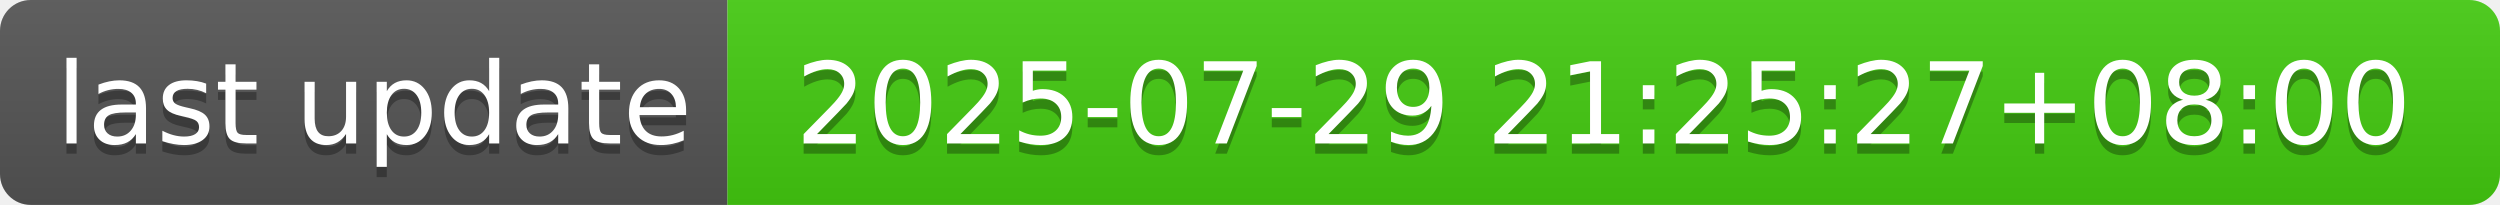
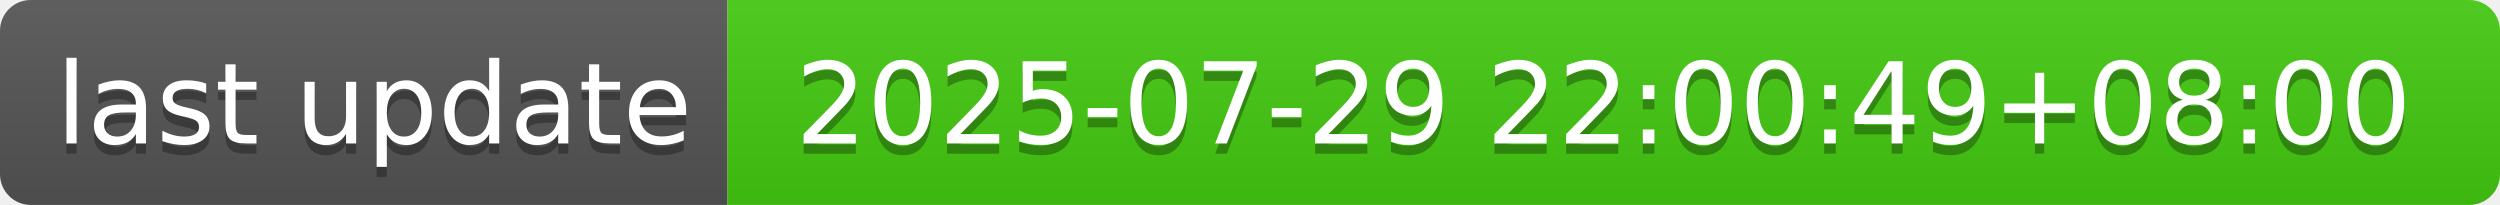
- <svg xmlns="http://www.w3.org/2000/svg" width="244" height="20" role="img" aria-label="last update: 2025-07-29 21:25:27+08:00">
+ <svg xmlns="http://www.w3.org/2000/svg" width="244" height="20" role="img" aria-label="last update: 2025-07-29 22:00:49+08:00">
  <linearGradient id="s" x2="0" y2="100%">
    <stop offset="0" stop-color="#bbb" stop-opacity=".1" />
    <stop offset="1" stop-opacity=".1" />
  </linearGradient>
  <clipPath id="r">
    <rect width="244" height="20" rx="3" fill="#fff" />
  </clipPath>
  <g clip-path="url(#r)">
    <rect width="71" height="20" fill="#555" />
    <rect x="71" width="173" height="20" fill="#4c1" />
    <rect width="244" height="20" fill="url(#s)" />
  </g>
  <g fill="#fff" text-anchor="middle" font-family="Verdana,Geneva,DejaVu Sans,sans-serif" text-rendering="geometricPrecision" font-size="110">
    <text aria-hidden="true" x="365" y="150" fill="#010101" fill-opacity=".3" transform="scale(.1)" textLength="610">last update</text>
    <text x="365" y="140" transform="scale(.1)" fill="#fff" textLength="610">last update</text>
-     <text aria-hidden="true" x="1565" y="150" fill="#010101" fill-opacity=".3" transform="scale(.1)" textLength="1630">2025-07-29 21:25:27+08:00</text>
-     <text x="1565" y="140" transform="scale(.1)" fill="#fff" textLength="1630">2025-07-29 21:25:27+08:00</text>
+     <text aria-hidden="true" x="1565" y="150" fill="#010101" fill-opacity=".3" transform="scale(.1)" textLength="1630">2025-07-29 22:00:49+08:00</text>
+     <text x="1565" y="140" transform="scale(.1)" fill="#fff" textLength="1630">2025-07-29 22:00:49+08:00</text>
  </g>
</svg>
